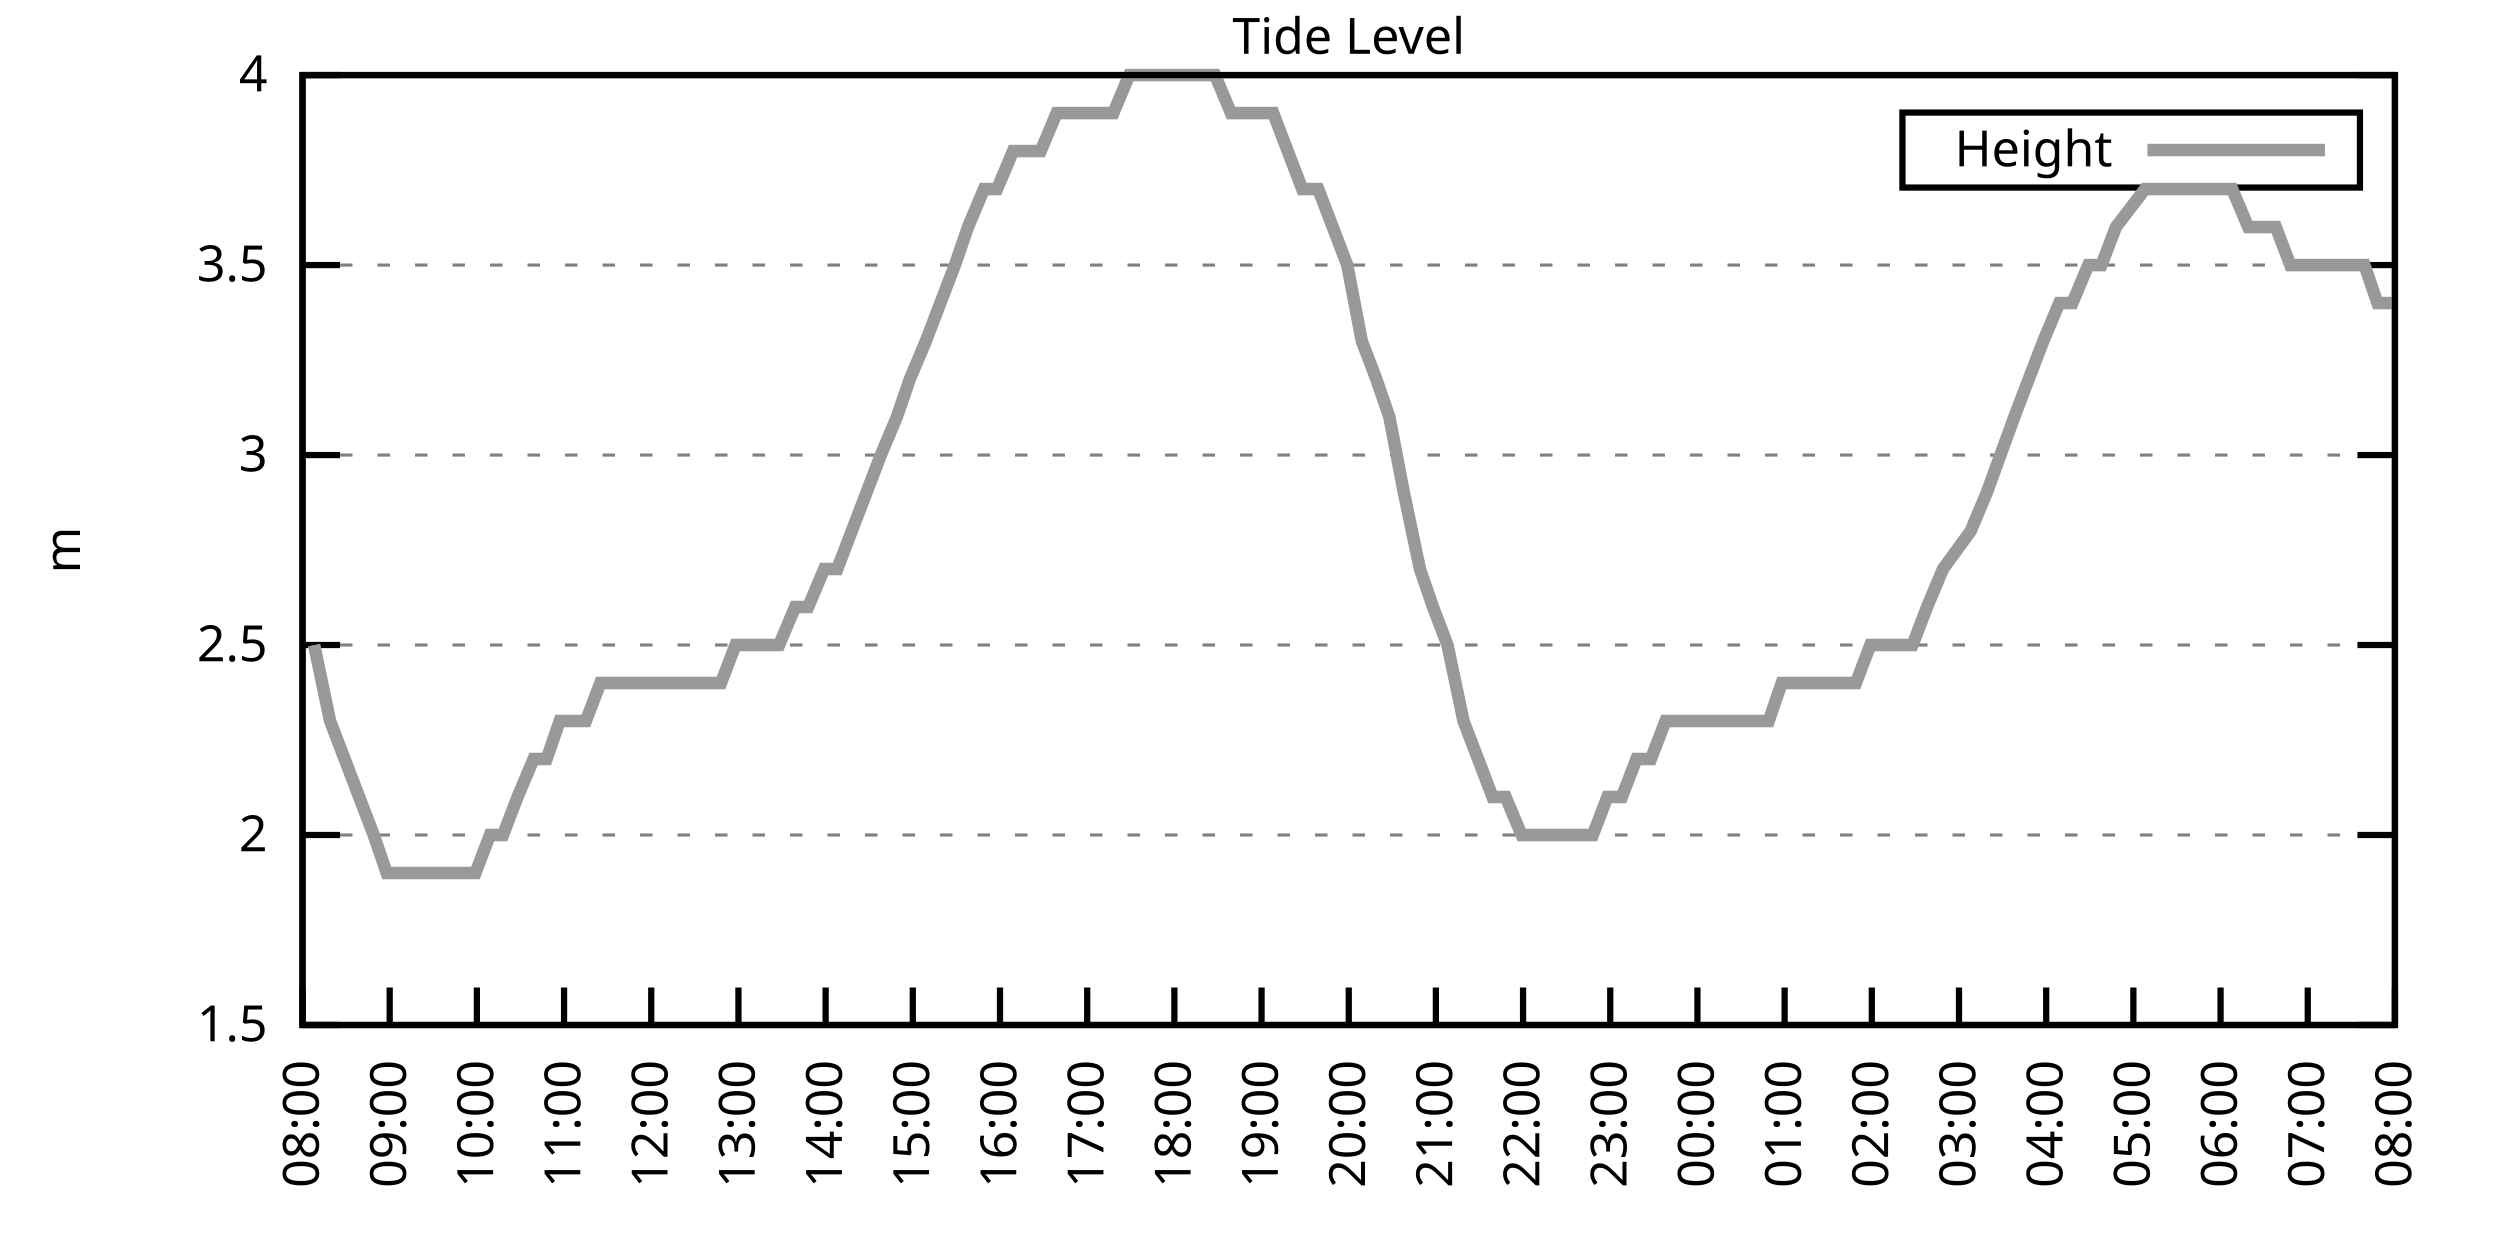
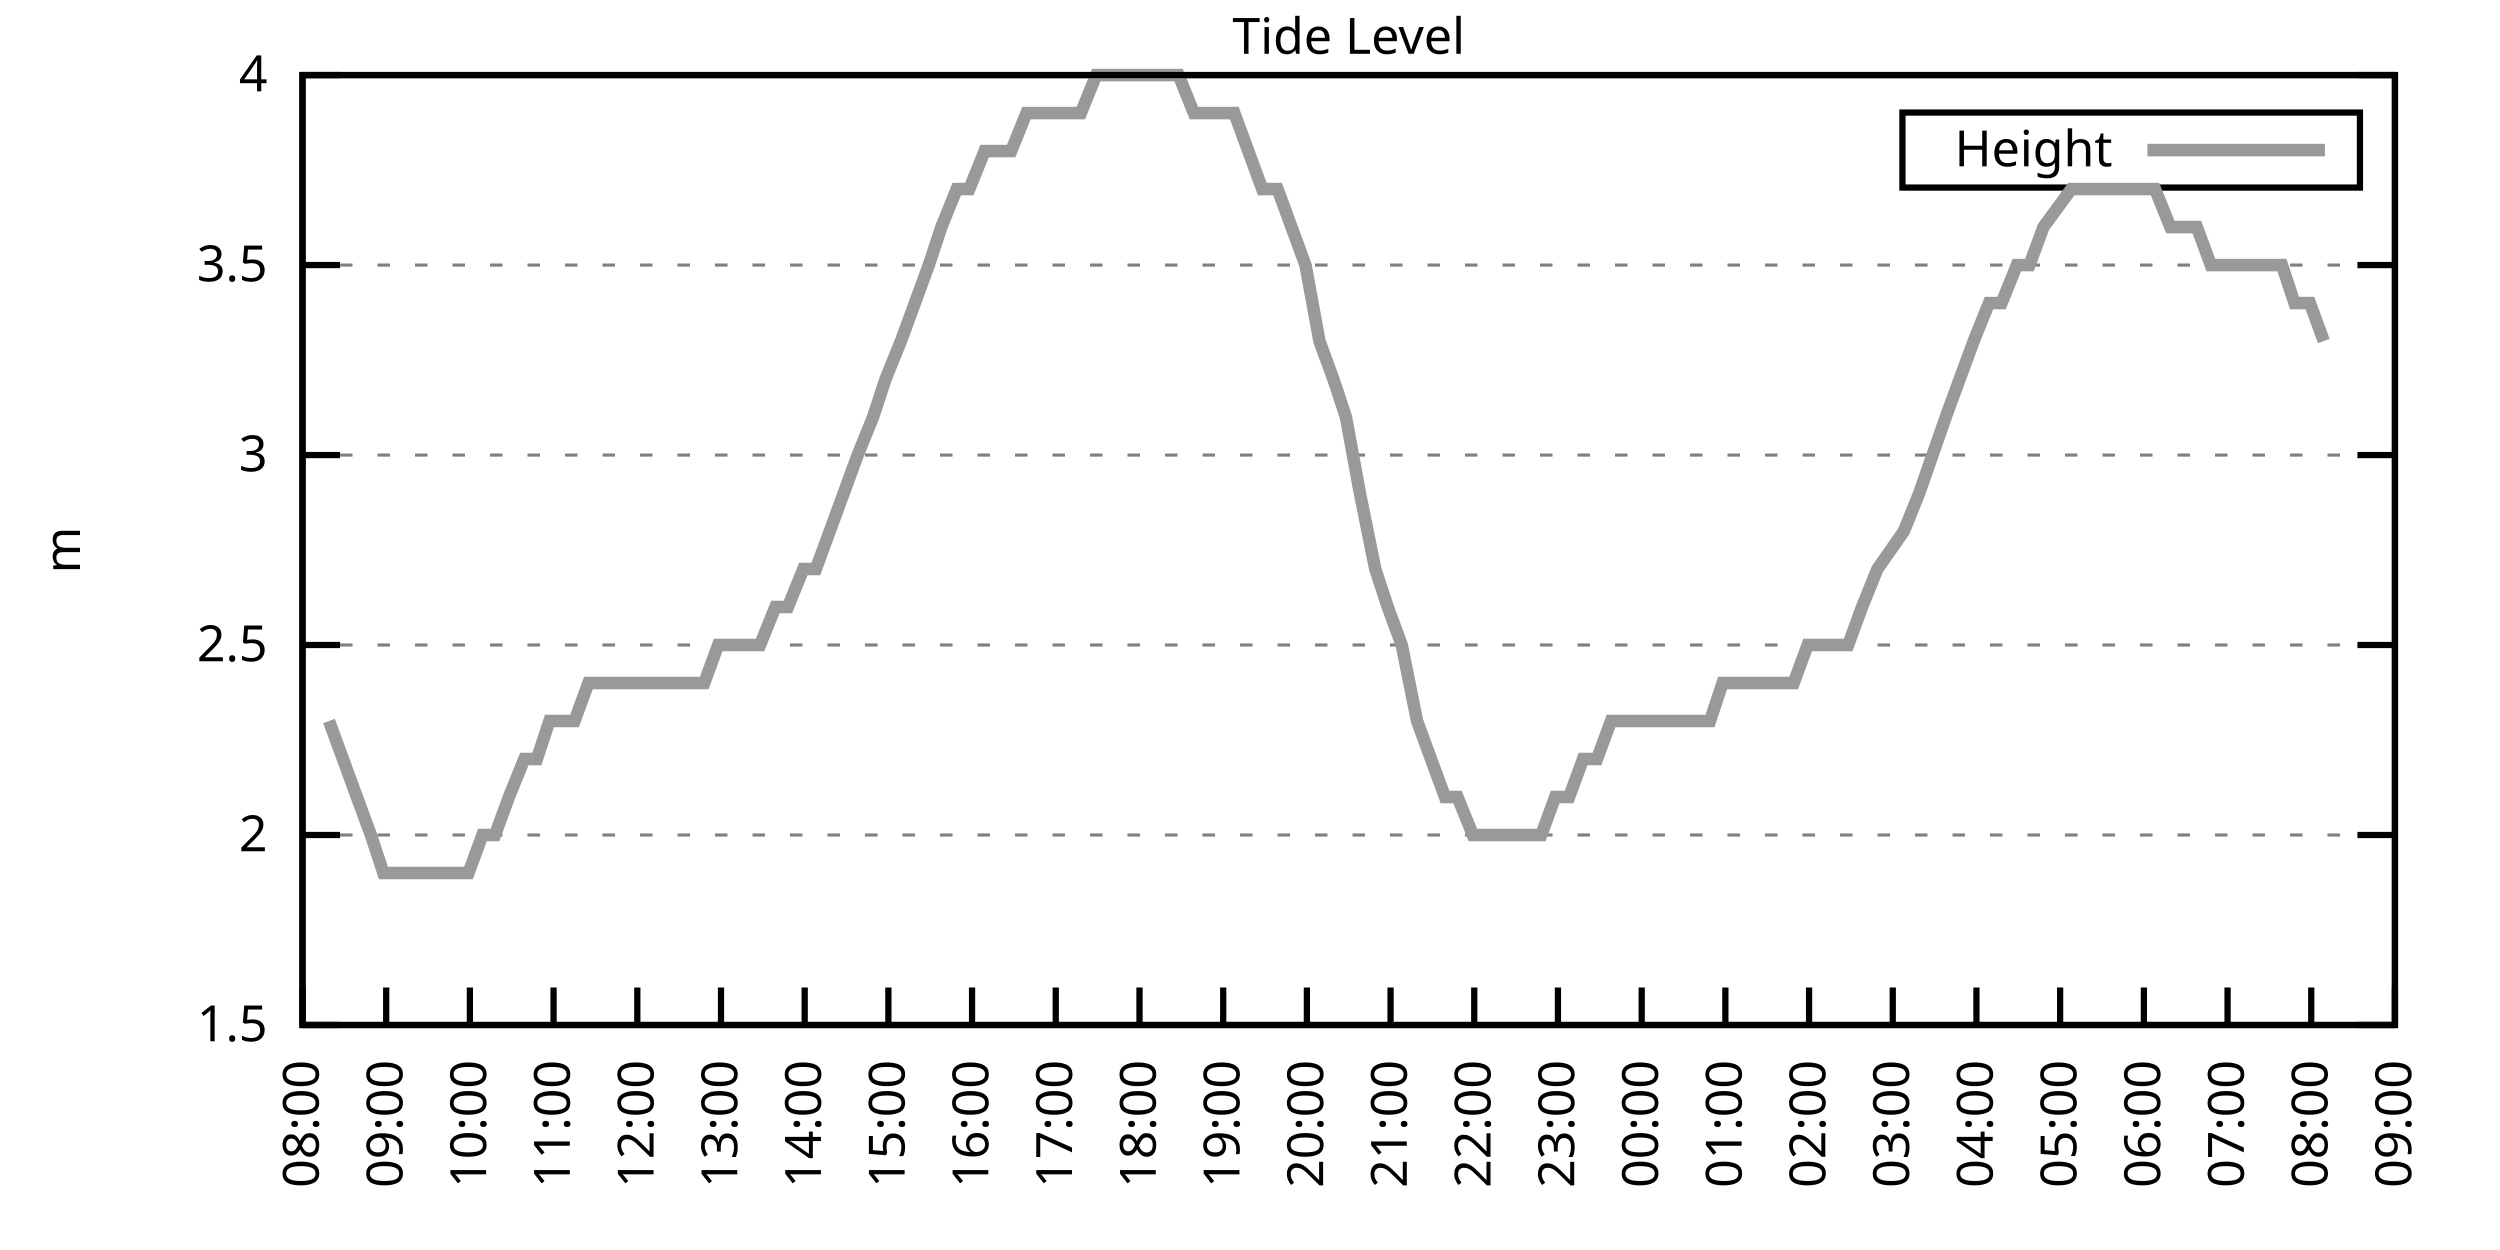
<svg xmlns="http://www.w3.org/2000/svg" xmlns:xlink="http://www.w3.org/1999/xlink" width="400" height="200" viewBox="0 0 400 200">
  <g id="gnuplot_canvas">
    <rect x="0" y="0" width="400" height="200" fill="none" />
    <defs>
      <circle id="gpDot" r="0.5" stroke-width="0.5" stroke="currentColor" />
      <path id="gpPt0" stroke-width="0.333" stroke="currentColor" d="M-1,0 h2 M0,-1 v2" />
      <path id="gpPt1" stroke-width="0.333" stroke="currentColor" d="M-1,-1 L1,1 M1,-1 L-1,1" />
      <path id="gpPt2" stroke-width="0.333" stroke="currentColor" d="M-1,0 L1,0 M0,-1 L0,1 M-1,-1 L1,1 M-1,1 L1,-1" />
      <rect id="gpPt3" stroke-width="0.333" stroke="currentColor" x="-1" y="-1" width="2" height="2" />
      <rect id="gpPt4" stroke-width="0.333" stroke="currentColor" fill="currentColor" x="-1" y="-1" width="2" height="2" />
      <circle id="gpPt5" stroke-width="0.333" stroke="currentColor" cx="0" cy="0" r="1" />
      <use xlink:href="#gpPt5" id="gpPt6" fill="currentColor" stroke="none" />
      <path id="gpPt7" stroke-width="0.333" stroke="currentColor" d="M0,-1.33 L-1.33,0.67 L1.33,0.67 z" />
      <use xlink:href="#gpPt7" id="gpPt8" fill="currentColor" stroke="none" />
      <use xlink:href="#gpPt7" id="gpPt9" stroke="currentColor" transform="rotate(180)" />
      <use xlink:href="#gpPt9" id="gpPt10" fill="currentColor" stroke="none" />
      <use xlink:href="#gpPt3" id="gpPt11" stroke="currentColor" transform="rotate(45)" />
      <use xlink:href="#gpPt11" id="gpPt12" fill="currentColor" stroke="none" />
      <path id="gpPt13" stroke-width="0.333" stroke="currentColor" d="M0,1.330 L1.265,0.411 L0.782,-1.067 L-0.782,-1.076 L-1.265,0.411 z" />
      <use xlink:href="#gpPt13" id="gpPt14" fill="currentColor" stroke="none" />
      <filter id="textbox" filterUnits="objectBoundingBox" x="0" y="0" height="1" width="1">
        <feFlood flood-color="white" flood-opacity="1" result="bgnd" />
        <feComposite in="SourceGraphic" in2="bgnd" operator="atop" />
      </filter>
      <filter id="greybox" filterUnits="objectBoundingBox" x="0" y="0" height="1" width="1">
        <feFlood flood-color="lightgrey" flood-opacity="1" result="grey" />
        <feComposite in="SourceGraphic" in2="grey" operator="atop" />
      </filter>
    </defs>
    <g fill="none" color="white" stroke="currentColor" stroke-width="1.00" stroke-linecap="butt" stroke-linejoin="miter">
</g>
    <g fill="none" color="black" stroke="currentColor" stroke-width="1.00" stroke-linecap="butt" stroke-linejoin="miter">
      <g stroke="none" shape-rendering="crispEdges">
        <polygon fill="rgb(255, 255, 255)" points="48.40,164.00 383.18,164.00 383.18,12.02 48.40,12.02 " />
      </g>
    </g>
    <g fill="none" color="black" stroke="currentColor" stroke-width="1.00" stroke-linecap="butt" stroke-linejoin="miter">
</g>
    <g fill="none" color="black" stroke="black" stroke-width="0.50" stroke-linecap="butt" stroke-linejoin="miter">
</g>
    <g fill="none" color="gray" stroke="currentColor" stroke-width="0.50" stroke-linecap="butt" stroke-linejoin="miter">
      <path stroke="gray" stroke-dasharray="2,4" class="gridline" d="M48.40,164.00 L383.19,164.00  " />
    </g>
    <g fill="none" color="gray" stroke="gray" stroke-width="1.00" stroke-linecap="butt" stroke-linejoin="miter">
</g>
    <g fill="none" color="black" stroke="currentColor" stroke-width="1.00" stroke-linecap="butt" stroke-linejoin="miter">
      <path stroke="black" d="M48.40,164.00 L54.40,164.00 M383.19,164.00 L377.19,164.00  " />
      <g transform="translate(42.80,166.60)" stroke="none" fill="black" font-family="Sans" font-size="8.00" text-anchor="end">
        <text>
          <tspan font-family="Sans"> 1.5</tspan>
        </text>
      </g>
    </g>
    <g fill="none" color="black" stroke="currentColor" stroke-width="1.00" stroke-linecap="butt" stroke-linejoin="miter">
</g>
    <g fill="none" color="black" stroke="black" stroke-width="0.50" stroke-linecap="butt" stroke-linejoin="miter">
</g>
    <g fill="none" color="gray" stroke="currentColor" stroke-width="0.50" stroke-linecap="butt" stroke-linejoin="miter">
      <path stroke="gray" stroke-dasharray="2,4" class="gridline" d="M48.40,133.60 L383.19,133.60  " />
    </g>
    <g fill="none" color="gray" stroke="gray" stroke-width="1.00" stroke-linecap="butt" stroke-linejoin="miter">
</g>
    <g fill="none" color="black" stroke="currentColor" stroke-width="1.00" stroke-linecap="butt" stroke-linejoin="miter">
      <path stroke="black" d="M48.40,133.60 L54.40,133.60 M383.19,133.60 L377.19,133.60  " />
      <g transform="translate(42.80,136.20)" stroke="none" fill="black" font-family="Sans" font-size="8.00" text-anchor="end">
        <text>
          <tspan font-family="Sans"> 2</tspan>
        </text>
      </g>
    </g>
    <g fill="none" color="black" stroke="currentColor" stroke-width="1.00" stroke-linecap="butt" stroke-linejoin="miter">
</g>
    <g fill="none" color="black" stroke="black" stroke-width="0.50" stroke-linecap="butt" stroke-linejoin="miter">
</g>
    <g fill="none" color="gray" stroke="currentColor" stroke-width="0.50" stroke-linecap="butt" stroke-linejoin="miter">
      <path stroke="gray" stroke-dasharray="2,4" class="gridline" d="M48.40,103.20 L383.19,103.20  " />
    </g>
    <g fill="none" color="gray" stroke="gray" stroke-width="1.00" stroke-linecap="butt" stroke-linejoin="miter">
</g>
    <g fill="none" color="black" stroke="currentColor" stroke-width="1.00" stroke-linecap="butt" stroke-linejoin="miter">
      <path stroke="black" d="M48.40,103.20 L54.40,103.20 M383.19,103.20 L377.19,103.20  " />
      <g transform="translate(42.80,105.80)" stroke="none" fill="black" font-family="Sans" font-size="8.00" text-anchor="end">
        <text>
          <tspan font-family="Sans"> 2.5</tspan>
        </text>
      </g>
    </g>
    <g fill="none" color="black" stroke="currentColor" stroke-width="1.00" stroke-linecap="butt" stroke-linejoin="miter">
</g>
    <g fill="none" color="black" stroke="black" stroke-width="0.50" stroke-linecap="butt" stroke-linejoin="miter">
</g>
    <g fill="none" color="gray" stroke="currentColor" stroke-width="0.50" stroke-linecap="butt" stroke-linejoin="miter">
      <path stroke="gray" stroke-dasharray="2,4" class="gridline" d="M48.40,72.81 L383.19,72.81  " />
    </g>
    <g fill="none" color="gray" stroke="gray" stroke-width="1.00" stroke-linecap="butt" stroke-linejoin="miter">
</g>
    <g fill="none" color="black" stroke="currentColor" stroke-width="1.00" stroke-linecap="butt" stroke-linejoin="miter">
      <path stroke="black" d="M48.40,72.81 L54.40,72.81 M383.19,72.81 L377.19,72.81  " />
      <g transform="translate(42.80,75.41)" stroke="none" fill="black" font-family="Sans" font-size="8.00" text-anchor="end">
        <text>
          <tspan font-family="Sans"> 3</tspan>
        </text>
      </g>
    </g>
    <g fill="none" color="black" stroke="currentColor" stroke-width="1.00" stroke-linecap="butt" stroke-linejoin="miter">
</g>
    <g fill="none" color="black" stroke="black" stroke-width="0.50" stroke-linecap="butt" stroke-linejoin="miter">
</g>
    <g fill="none" color="gray" stroke="currentColor" stroke-width="0.50" stroke-linecap="butt" stroke-linejoin="miter">
      <path stroke="gray" stroke-dasharray="2,4" class="gridline" d="M48.40,42.41 L383.19,42.41  " />
    </g>
    <g fill="none" color="gray" stroke="gray" stroke-width="1.00" stroke-linecap="butt" stroke-linejoin="miter">
</g>
    <g fill="none" color="black" stroke="currentColor" stroke-width="1.00" stroke-linecap="butt" stroke-linejoin="miter">
      <path stroke="black" d="M48.40,42.41 L54.40,42.41 M383.19,42.41 L377.19,42.41  " />
      <g transform="translate(42.80,45.01)" stroke="none" fill="black" font-family="Sans" font-size="8.00" text-anchor="end">
        <text>
          <tspan font-family="Sans"> 3.5</tspan>
        </text>
      </g>
    </g>
    <g fill="none" color="black" stroke="currentColor" stroke-width="1.00" stroke-linecap="butt" stroke-linejoin="miter">
</g>
    <g fill="none" color="black" stroke="black" stroke-width="0.50" stroke-linecap="butt" stroke-linejoin="miter">
</g>
    <g fill="none" color="gray" stroke="currentColor" stroke-width="0.50" stroke-linecap="butt" stroke-linejoin="miter">
      <path stroke="gray" stroke-dasharray="2,4" class="gridline" d="M48.40,12.01 L383.19,12.01  " />
    </g>
    <g fill="none" color="gray" stroke="gray" stroke-width="1.00" stroke-linecap="butt" stroke-linejoin="miter">
</g>
    <g fill="none" color="black" stroke="currentColor" stroke-width="1.00" stroke-linecap="butt" stroke-linejoin="miter">
      <path stroke="black" d="M48.40,12.01 L54.40,12.01 M383.19,12.01 L377.19,12.01  " />
      <g transform="translate(42.80,14.61)" stroke="none" fill="black" font-family="Sans" font-size="8.00" text-anchor="end">
        <text>
          <tspan font-family="Sans"> 4</tspan>
        </text>
      </g>
    </g>
    <g fill="none" color="black" stroke="currentColor" stroke-width="1.00" stroke-linecap="butt" stroke-linejoin="miter">
      <path stroke="black" d="M48.40,164.00 L48.40,158.00  " />
      <g transform="translate(51.00,169.60) rotate(270.00)" stroke="none" fill="black" font-family="Sans" font-size="8.00" text-anchor="end">
        <text>
          <tspan font-family="Sans">08:00</tspan>
        </text>
      </g>
    </g>
    <g fill="none" color="black" stroke="currentColor" stroke-width="1.00" stroke-linecap="butt" stroke-linejoin="miter">
-       <path stroke="black" d="M62.35,164.00 L62.35,158.00  " />
-       <g transform="translate(64.95,169.60) rotate(270.00)" stroke="none" fill="black" font-family="Sans" font-size="8.00" text-anchor="end">
+       <path stroke="black" d="M61.79,164.00 L61.79,158.00  " />
+       <g transform="translate(64.39,169.60) rotate(270.00)" stroke="none" fill="black" font-family="Sans" font-size="8.00" text-anchor="end">
        <text>
          <tspan font-family="Sans">09:00</tspan>
        </text>
      </g>
    </g>
    <g fill="none" color="black" stroke="currentColor" stroke-width="1.00" stroke-linecap="butt" stroke-linejoin="miter">
-       <path stroke="black" d="M76.30,164.00 L76.30,158.00  " />
-       <g transform="translate(78.90,169.60) rotate(270.00)" stroke="none" fill="black" font-family="Sans" font-size="8.00" text-anchor="end">
+       <path stroke="black" d="M75.18,164.00 L75.18,158.00  " />
+       <g transform="translate(77.78,169.60) rotate(270.00)" stroke="none" fill="black" font-family="Sans" font-size="8.00" text-anchor="end">
        <text>
          <tspan font-family="Sans">10:00</tspan>
        </text>
      </g>
    </g>
    <g fill="none" color="black" stroke="currentColor" stroke-width="1.00" stroke-linecap="butt" stroke-linejoin="miter">
-       <path stroke="black" d="M90.25,164.00 L90.25,158.00  " />
-       <g transform="translate(92.85,169.60) rotate(270.00)" stroke="none" fill="black" font-family="Sans" font-size="8.00" text-anchor="end">
+       <path stroke="black" d="M88.57,164.00 L88.57,158.00  " />
+       <g transform="translate(91.17,169.60) rotate(270.00)" stroke="none" fill="black" font-family="Sans" font-size="8.00" text-anchor="end">
        <text>
          <tspan font-family="Sans">11:00</tspan>
        </text>
      </g>
    </g>
    <g fill="none" color="black" stroke="currentColor" stroke-width="1.00" stroke-linecap="butt" stroke-linejoin="miter">
-       <path stroke="black" d="M104.20,164.00 L104.20,158.00  " />
-       <g transform="translate(106.80,169.60) rotate(270.00)" stroke="none" fill="black" font-family="Sans" font-size="8.00" text-anchor="end">
+       <path stroke="black" d="M101.97,164.00 L101.97,158.00  " />
+       <g transform="translate(104.57,169.60) rotate(270.00)" stroke="none" fill="black" font-family="Sans" font-size="8.00" text-anchor="end">
        <text>
          <tspan font-family="Sans">12:00</tspan>
        </text>
      </g>
    </g>
    <g fill="none" color="black" stroke="currentColor" stroke-width="1.00" stroke-linecap="butt" stroke-linejoin="miter">
-       <path stroke="black" d="M118.15,164.00 L118.15,158.00  " />
-       <g transform="translate(120.75,169.60) rotate(270.00)" stroke="none" fill="black" font-family="Sans" font-size="8.00" text-anchor="end">
+       <path stroke="black" d="M115.36,164.00 L115.36,158.00  " />
+       <g transform="translate(117.96,169.60) rotate(270.00)" stroke="none" fill="black" font-family="Sans" font-size="8.00" text-anchor="end">
        <text>
          <tspan font-family="Sans">13:00</tspan>
        </text>
      </g>
    </g>
    <g fill="none" color="black" stroke="currentColor" stroke-width="1.00" stroke-linecap="butt" stroke-linejoin="miter">
-       <path stroke="black" d="M132.10,164.00 L132.10,158.00  " />
-       <g transform="translate(134.70,169.60) rotate(270.00)" stroke="none" fill="black" font-family="Sans" font-size="8.00" text-anchor="end">
+       <path stroke="black" d="M128.75,164.00 L128.75,158.00  " />
+       <g transform="translate(131.35,169.60) rotate(270.00)" stroke="none" fill="black" font-family="Sans" font-size="8.00" text-anchor="end">
        <text>
          <tspan font-family="Sans">14:00</tspan>
        </text>
      </g>
    </g>
    <g fill="none" color="black" stroke="currentColor" stroke-width="1.00" stroke-linecap="butt" stroke-linejoin="miter">
-       <path stroke="black" d="M146.05,164.00 L146.05,158.00  " />
-       <g transform="translate(148.65,169.60) rotate(270.00)" stroke="none" fill="black" font-family="Sans" font-size="8.00" text-anchor="end">
+       <path stroke="black" d="M142.14,164.00 L142.14,158.00  " />
+       <g transform="translate(144.74,169.60) rotate(270.00)" stroke="none" fill="black" font-family="Sans" font-size="8.00" text-anchor="end">
        <text>
          <tspan font-family="Sans">15:00</tspan>
        </text>
      </g>
    </g>
    <g fill="none" color="black" stroke="currentColor" stroke-width="1.00" stroke-linecap="butt" stroke-linejoin="miter">
-       <path stroke="black" d="M160.00,164.00 L160.00,158.00  " />
-       <g transform="translate(162.60,169.60) rotate(270.00)" stroke="none" fill="black" font-family="Sans" font-size="8.00" text-anchor="end">
+       <path stroke="black" d="M155.53,164.00 L155.53,158.00  " />
+       <g transform="translate(158.13,169.60) rotate(270.00)" stroke="none" fill="black" font-family="Sans" font-size="8.00" text-anchor="end">
        <text>
          <tspan font-family="Sans">16:00</tspan>
        </text>
      </g>
    </g>
    <g fill="none" color="black" stroke="currentColor" stroke-width="1.00" stroke-linecap="butt" stroke-linejoin="miter">
-       <path stroke="black" d="M173.95,164.00 L173.95,158.00  " />
-       <g transform="translate(176.55,169.60) rotate(270.00)" stroke="none" fill="black" font-family="Sans" font-size="8.00" text-anchor="end">
+       <path stroke="black" d="M168.92,164.00 L168.92,158.00  " />
+       <g transform="translate(171.52,169.60) rotate(270.00)" stroke="none" fill="black" font-family="Sans" font-size="8.00" text-anchor="end">
        <text>
          <tspan font-family="Sans">17:00</tspan>
        </text>
      </g>
    </g>
    <g fill="none" color="black" stroke="currentColor" stroke-width="1.00" stroke-linecap="butt" stroke-linejoin="miter">
-       <path stroke="black" d="M187.90,164.00 L187.90,158.00  " />
-       <g transform="translate(190.50,169.60) rotate(270.00)" stroke="none" fill="black" font-family="Sans" font-size="8.00" text-anchor="end">
+       <path stroke="black" d="M182.32,164.00 L182.32,158.00  " />
+       <g transform="translate(184.92,169.60) rotate(270.00)" stroke="none" fill="black" font-family="Sans" font-size="8.00" text-anchor="end">
        <text>
          <tspan font-family="Sans">18:00</tspan>
        </text>
      </g>
    </g>
    <g fill="none" color="black" stroke="currentColor" stroke-width="1.00" stroke-linecap="butt" stroke-linejoin="miter">
-       <path stroke="black" d="M201.85,164.00 L201.85,158.00  " />
-       <g transform="translate(204.45,169.60) rotate(270.00)" stroke="none" fill="black" font-family="Sans" font-size="8.00" text-anchor="end">
+       <path stroke="black" d="M195.71,164.00 L195.71,158.00  " />
+       <g transform="translate(198.31,169.60) rotate(270.00)" stroke="none" fill="black" font-family="Sans" font-size="8.00" text-anchor="end">
        <text>
          <tspan font-family="Sans">19:00</tspan>
        </text>
      </g>
    </g>
    <g fill="none" color="black" stroke="currentColor" stroke-width="1.00" stroke-linecap="butt" stroke-linejoin="miter">
-       <path stroke="black" d="M215.80,164.00 L215.80,158.00  " />
-       <g transform="translate(218.40,169.60) rotate(270.00)" stroke="none" fill="black" font-family="Sans" font-size="8.00" text-anchor="end">
+       <path stroke="black" d="M209.10,164.00 L209.10,158.00  " />
+       <g transform="translate(211.70,169.60) rotate(270.00)" stroke="none" fill="black" font-family="Sans" font-size="8.00" text-anchor="end">
        <text>
          <tspan font-family="Sans">20:00</tspan>
        </text>
      </g>
    </g>
    <g fill="none" color="black" stroke="currentColor" stroke-width="1.00" stroke-linecap="butt" stroke-linejoin="miter">
-       <path stroke="black" d="M229.74,164.00 L229.74,158.00  " />
-       <g transform="translate(232.34,169.60) rotate(270.00)" stroke="none" fill="black" font-family="Sans" font-size="8.00" text-anchor="end">
+       <path stroke="black" d="M222.49,164.00 L222.49,158.00  " />
+       <g transform="translate(225.09,169.60) rotate(270.00)" stroke="none" fill="black" font-family="Sans" font-size="8.00" text-anchor="end">
        <text>
          <tspan font-family="Sans">21:00</tspan>
        </text>
      </g>
    </g>
    <g fill="none" color="black" stroke="currentColor" stroke-width="1.00" stroke-linecap="butt" stroke-linejoin="miter">
-       <path stroke="black" d="M243.69,164.00 L243.69,158.00  " />
-       <g transform="translate(246.29,169.60) rotate(270.00)" stroke="none" fill="black" font-family="Sans" font-size="8.00" text-anchor="end">
+       <path stroke="black" d="M235.88,164.00 L235.88,158.00  " />
+       <g transform="translate(238.48,169.60) rotate(270.00)" stroke="none" fill="black" font-family="Sans" font-size="8.00" text-anchor="end">
        <text>
          <tspan font-family="Sans">22:00</tspan>
        </text>
      </g>
    </g>
    <g fill="none" color="black" stroke="currentColor" stroke-width="1.00" stroke-linecap="butt" stroke-linejoin="miter">
-       <path stroke="black" d="M257.64,164.00 L257.64,158.00  " />
-       <g transform="translate(260.24,169.60) rotate(270.00)" stroke="none" fill="black" font-family="Sans" font-size="8.00" text-anchor="end">
+       <path stroke="black" d="M249.27,164.00 L249.27,158.00  " />
+       <g transform="translate(251.87,169.60) rotate(270.00)" stroke="none" fill="black" font-family="Sans" font-size="8.00" text-anchor="end">
        <text>
          <tspan font-family="Sans">23:00</tspan>
        </text>
      </g>
    </g>
    <g fill="none" color="black" stroke="currentColor" stroke-width="1.00" stroke-linecap="butt" stroke-linejoin="miter">
-       <path stroke="black" d="M271.59,164.00 L271.59,158.00  " />
-       <g transform="translate(274.19,169.60) rotate(270.00)" stroke="none" fill="black" font-family="Sans" font-size="8.00" text-anchor="end">
+       <path stroke="black" d="M262.67,164.00 L262.67,158.00  " />
+       <g transform="translate(265.27,169.60) rotate(270.00)" stroke="none" fill="black" font-family="Sans" font-size="8.00" text-anchor="end">
        <text>
          <tspan font-family="Sans">00:00</tspan>
        </text>
      </g>
    </g>
    <g fill="none" color="black" stroke="currentColor" stroke-width="1.00" stroke-linecap="butt" stroke-linejoin="miter">
-       <path stroke="black" d="M285.54,164.00 L285.54,158.00  " />
-       <g transform="translate(288.14,169.60) rotate(270.00)" stroke="none" fill="black" font-family="Sans" font-size="8.00" text-anchor="end">
+       <path stroke="black" d="M276.06,164.00 L276.06,158.00  " />
+       <g transform="translate(278.66,169.60) rotate(270.00)" stroke="none" fill="black" font-family="Sans" font-size="8.00" text-anchor="end">
        <text>
          <tspan font-family="Sans">01:00</tspan>
        </text>
      </g>
    </g>
    <g fill="none" color="black" stroke="currentColor" stroke-width="1.00" stroke-linecap="butt" stroke-linejoin="miter">
-       <path stroke="black" d="M299.49,164.00 L299.49,158.00  " />
-       <g transform="translate(302.09,169.60) rotate(270.00)" stroke="none" fill="black" font-family="Sans" font-size="8.00" text-anchor="end">
+       <path stroke="black" d="M289.45,164.00 L289.45,158.00  " />
+       <g transform="translate(292.05,169.60) rotate(270.00)" stroke="none" fill="black" font-family="Sans" font-size="8.00" text-anchor="end">
        <text>
          <tspan font-family="Sans">02:00</tspan>
        </text>
      </g>
    </g>
    <g fill="none" color="black" stroke="currentColor" stroke-width="1.00" stroke-linecap="butt" stroke-linejoin="miter">
-       <path stroke="black" d="M313.44,164.00 L313.44,158.00  " />
-       <g transform="translate(316.04,169.60) rotate(270.00)" stroke="none" fill="black" font-family="Sans" font-size="8.00" text-anchor="end">
+       <path stroke="black" d="M302.84,164.00 L302.84,158.00  " />
+       <g transform="translate(305.44,169.60) rotate(270.00)" stroke="none" fill="black" font-family="Sans" font-size="8.00" text-anchor="end">
        <text>
          <tspan font-family="Sans">03:00</tspan>
        </text>
      </g>
    </g>
    <g fill="none" color="black" stroke="currentColor" stroke-width="1.00" stroke-linecap="butt" stroke-linejoin="miter">
-       <path stroke="black" d="M327.39,164.00 L327.39,158.00  " />
-       <g transform="translate(329.99,169.60) rotate(270.00)" stroke="none" fill="black" font-family="Sans" font-size="8.00" text-anchor="end">
+       <path stroke="black" d="M316.23,164.00 L316.23,158.00  " />
+       <g transform="translate(318.83,169.60) rotate(270.00)" stroke="none" fill="black" font-family="Sans" font-size="8.00" text-anchor="end">
        <text>
          <tspan font-family="Sans">04:00</tspan>
        </text>
      </g>
    </g>
    <g fill="none" color="black" stroke="currentColor" stroke-width="1.00" stroke-linecap="butt" stroke-linejoin="miter">
-       <path stroke="black" d="M341.34,164.00 L341.34,158.00  " />
-       <g transform="translate(343.94,169.60) rotate(270.00)" stroke="none" fill="black" font-family="Sans" font-size="8.00" text-anchor="end">
+       <path stroke="black" d="M329.62,164.00 L329.62,158.00  " />
+       <g transform="translate(332.22,169.60) rotate(270.00)" stroke="none" fill="black" font-family="Sans" font-size="8.00" text-anchor="end">
        <text>
          <tspan font-family="Sans">05:00</tspan>
        </text>
      </g>
    </g>
    <g fill="none" color="black" stroke="currentColor" stroke-width="1.00" stroke-linecap="butt" stroke-linejoin="miter">
-       <path stroke="black" d="M355.29,164.00 L355.29,158.00  " />
-       <g transform="translate(357.89,169.60) rotate(270.00)" stroke="none" fill="black" font-family="Sans" font-size="8.00" text-anchor="end">
+       <path stroke="black" d="M343.02,164.00 L343.02,158.00  " />
+       <g transform="translate(345.62,169.60) rotate(270.00)" stroke="none" fill="black" font-family="Sans" font-size="8.00" text-anchor="end">
        <text>
          <tspan font-family="Sans">06:00</tspan>
        </text>
      </g>
    </g>
    <g fill="none" color="black" stroke="currentColor" stroke-width="1.00" stroke-linecap="butt" stroke-linejoin="miter">
-       <path stroke="black" d="M369.24,164.00 L369.24,158.00  " />
-       <g transform="translate(371.84,169.60) rotate(270.00)" stroke="none" fill="black" font-family="Sans" font-size="8.00" text-anchor="end">
+       <path stroke="black" d="M356.41,164.00 L356.41,158.00  " />
+       <g transform="translate(359.01,169.60) rotate(270.00)" stroke="none" fill="black" font-family="Sans" font-size="8.00" text-anchor="end">
        <text>
          <tspan font-family="Sans">07:00</tspan>
+         </text>
+       </g>
+     </g>
+     <g fill="none" color="black" stroke="currentColor" stroke-width="1.00" stroke-linecap="butt" stroke-linejoin="miter">
+       <path stroke="black" d="M369.80,164.00 L369.80,158.00  " />
+       <g transform="translate(372.40,169.60) rotate(270.00)" stroke="none" fill="black" font-family="Sans" font-size="8.00" text-anchor="end">
+         <text>
+           <tspan font-family="Sans">08:00</tspan>
        </text>
      </g>
    </g>
    <g fill="none" color="black" stroke="currentColor" stroke-width="1.00" stroke-linecap="butt" stroke-linejoin="miter">
      <path stroke="black" d="M383.19,164.00 L383.19,158.00  " />
      <g transform="translate(385.79,169.60) rotate(270.00)" stroke="none" fill="black" font-family="Sans" font-size="8.00" text-anchor="end">
        <text>
-           <tspan font-family="Sans">08:00</tspan>
+           <tspan font-family="Sans">09:00</tspan>
        </text>
      </g>
    </g>
    <g fill="none" color="black" stroke="currentColor" stroke-width="1.00" stroke-linecap="butt" stroke-linejoin="miter">
</g>
    <g fill="none" color="black" stroke="currentColor" stroke-width="1.00" stroke-linecap="butt" stroke-linejoin="miter">
      <path stroke="black" d="M48.40,12.01 L48.40,164.00 L383.19,164.00 L383.19,12.01 L48.40,12.01 Z  " />
    </g>
    <g fill="none" color="black" stroke="currentColor" stroke-width="1.00" stroke-linecap="butt" stroke-linejoin="miter">
</g>
    <g fill="none" color="black" stroke="currentColor" stroke-width="1.00" stroke-linecap="butt" stroke-linejoin="miter">
      <path stroke="black" d="M304.39,30.01 L304.39,18.01 L377.59,18.01 L377.59,30.01 L304.39,30.01 Z  " />
    </g>
    <g id="Tide_level_plot_1">
      <g fill="none" color="white" stroke="black" stroke-width="2.00" stroke-linecap="butt" stroke-linejoin="miter">
</g>
      <g fill="none" color="black" stroke="currentColor" stroke-width="2.00" stroke-linecap="butt" stroke-linejoin="miter">
        <g transform="translate(337.99,26.61)" stroke="none" fill="black" font-family="Sans" font-size="8.00" text-anchor="end">
          <text>
            <tspan font-family="Sans">Height</tspan>
          </text>
        </g>
      </g>
      <g fill="none" color="black" stroke="currentColor" stroke-width="2.00" stroke-linecap="butt" stroke-linejoin="miter">
-         <path stroke="rgb(153, 153, 153)" d="M343.59,24.01 L371.99,24.01 M50.26,103.20 L52.82,115.36 L55.14,121.44 L57.47,127.52 L59.79,133.60 L61.88,139.68   L64.44,139.68 L66.77,139.68 L68.86,139.68 L71.18,139.68 L73.28,139.68 L76.07,139.68 L78.39,133.60 L80.48,133.60   L82.81,127.52 L85.37,121.44 L87.46,121.44 L89.55,115.36 L92.34,115.36 L93.74,115.36 L96.06,109.28 L98.39,109.28   L100.71,109.28 L103.04,109.28 L105.36,109.28 L107.92,109.28 L110.01,109.28 L113.03,109.28 L115.36,109.28 L117.68,103.20   L120.01,103.20 L122.33,103.20 L124.66,103.20 L127.22,97.12 L129.31,97.12 L131.87,91.04 L133.96,91.04 L136.28,84.97   L138.61,78.89 L140.93,72.81 L143.49,66.73 L145.58,60.65 L148.14,54.57 L150.46,48.49 L152.79,42.41 L154.88,36.33   L157.44,30.25 L159.53,30.25 L162.09,24.17 L164.18,24.17 L166.51,24.17 L169.06,18.09 L171.16,18.09 L173.48,18.09   L175.81,18.09 L178.13,18.09 L180.69,12.01 L182.78,12.01 L185.11,12.01 L187.66,12.01 L189.99,12.01 L192.08,12.01   L194.41,12.01 L196.96,18.09 L199.29,18.09 L201.38,18.09 L203.71,18.09 L206.03,24.17 L208.36,30.25 L210.91,30.25   L213.24,36.33 L215.56,42.41 L217.89,54.57 L220.21,60.65 L222.30,66.73 L224.63,78.89 L227.19,91.04 L229.28,97.12   L231.60,103.20 L234.16,115.36 L236.49,121.44 L238.81,127.52 L240.90,127.52 L243.46,133.60 L245.79,133.60 L247.88,133.60   L250.20,133.60 L252.76,133.60 L254.85,133.60 L257.18,127.52 L259.50,127.52 L261.83,121.44 L264.15,121.44 L266.48,115.36   L268.80,115.36 L271.13,115.36 L273.69,115.36 L276.01,115.36 L278.34,115.36 L280.66,115.36 L282.99,115.36 L285.08,109.28   L287.64,109.28 L289.96,109.28 L292.05,109.28 L294.15,109.28 L296.94,109.28 L299.26,103.20 L301.35,103.20 L303.91,103.20   L306.00,103.20 L308.33,97.12 L310.88,91.04 L315.30,84.97 L317.86,78.89 L322.28,66.73 L324.60,60.65 L326.93,54.57   L329.48,48.49 L331.58,48.49 L334.13,42.41 L336.23,42.41 L338.55,36.33 L343.20,30.25 L345.76,30.25 L347.85,30.25   L350.41,30.25 L352.50,30.25 L354.83,30.25 L357.15,30.25 L359.71,36.33 L362.03,36.33 L364.13,36.33 L366.45,42.41   L368.78,42.41 L371.33,42.41 L373.43,42.41 L375.75,42.41 L378.31,42.41 L380.40,48.49 L382.96,48.49  " />
+         <path stroke="rgb(153, 153, 153)" d="M343.59,24.01 L371.99,24.01 M52.64,115.36 L54.87,121.44 L57.10,127.52 L59.34,133.60 L61.35,139.68 L63.80,139.68   L66.03,139.68 L68.04,139.68 L70.27,139.68 L72.28,139.68 L74.96,139.68 L77.19,133.60 L79.20,133.60 L81.43,127.52   L83.89,121.44 L85.90,121.44 L87.91,115.36 L90.58,115.36 L91.92,115.36 L94.15,109.28 L96.39,109.28 L98.62,109.28   L100.85,109.28 L103.08,109.28 L105.54,109.28 L107.55,109.28 L110.45,109.28 L112.68,109.28 L114.91,103.20 L117.14,103.20   L119.38,103.20 L121.61,103.20 L124.06,97.12 L126.07,97.12 L128.53,91.04 L130.54,91.04 L132.77,84.97 L135.00,78.89   L137.23,72.81 L139.69,66.73 L141.69,60.65 L144.15,54.57 L146.38,48.49 L148.61,42.41 L150.62,36.33 L153.08,30.25   L155.09,30.25 L157.54,24.17 L159.55,24.17 L161.78,24.17 L164.24,18.09 L166.25,18.09 L168.48,18.09 L170.71,18.09   L172.94,18.09 L175.40,12.01 L177.41,12.01 L179.64,12.01 L182.09,12.01 L184.32,12.01 L186.33,12.01 L188.57,12.01   L191.02,18.09 L193.25,18.09 L195.26,18.09 L197.49,18.09 L199.73,24.17 L201.96,30.25 L204.41,30.25 L206.64,36.33   L208.88,42.41 L211.11,54.57 L213.34,60.65 L215.35,66.73 L217.58,78.89 L220.04,91.04 L222.04,97.12 L224.28,103.20   L226.73,115.36 L228.96,121.44 L231.20,127.52 L233.20,127.52 L235.66,133.60 L237.89,133.60 L239.90,133.60 L242.13,133.60   L244.59,133.60 L246.60,133.60 L248.83,127.52 L251.06,127.52 L253.29,121.44 L255.52,121.44 L257.76,115.36 L259.99,115.36   L262.22,115.36 L264.67,115.36 L266.91,115.36 L269.14,115.36 L271.37,115.36 L273.60,115.36 L275.61,109.28 L278.07,109.28   L280.30,109.28 L282.31,109.28 L284.32,109.28 L286.99,109.28 L289.23,103.20 L291.23,103.20 L293.69,103.20 L295.70,103.20   L297.93,97.12 L300.39,91.04 L304.63,84.97 L307.08,78.89 L311.32,66.73 L313.55,60.65 L315.79,54.57 L318.24,48.49   L320.25,48.49 L322.70,42.41 L324.71,42.41 L326.95,36.33 L331.41,30.25 L333.86,30.25 L335.87,30.25 L338.33,30.25   L340.34,30.25 L342.57,30.25 L344.80,30.25 L347.26,36.33 L349.49,36.33 L351.50,36.33 L353.73,42.41 L355.96,42.41   L358.42,42.41 L360.42,42.41 L362.66,42.41 L365.11,42.41 L367.12,48.49 L369.58,48.49 L371.81,54.57  " />
      </g>
    </g>
    <g fill="none" color="black" stroke="currentColor" stroke-width="2.00" stroke-linecap="butt" stroke-linejoin="miter">
</g>
    <g fill="none" color="black" stroke="black" stroke-width="1.00" stroke-linecap="butt" stroke-linejoin="miter">
</g>
    <g fill="none" color="black" stroke="currentColor" stroke-width="1.00" stroke-linecap="butt" stroke-linejoin="miter">
      <path stroke="black" d="M48.40,12.01 L48.40,164.00 L383.19,164.00 L383.19,12.01 L48.40,12.01 Z  " />
      <g transform="translate(12.80,88.01) rotate(270.00)" stroke="none" fill="black" font-family="Sans" font-size="8.00" text-anchor="middle">
        <text>
          <tspan font-family="Sans">m</tspan>
        </text>
      </g>
    </g>
    <g fill="none" color="black" stroke="currentColor" stroke-width="1.00" stroke-linecap="butt" stroke-linejoin="miter">
</g>
    <g fill="none" color="black" stroke="currentColor" stroke-width="1.00" stroke-linecap="butt" stroke-linejoin="miter">
      <g transform="translate(215.79,8.61)" stroke="none" fill="black" font-family="Sans" font-size="8.00" text-anchor="middle">
        <text>
          <tspan font-family="Sans">Tide Level</tspan>
        </text>
      </g>
    </g>
    <g fill="none" color="black" stroke="currentColor" stroke-width="1.00" stroke-linecap="butt" stroke-linejoin="miter">
</g>
  </g>
</svg>
